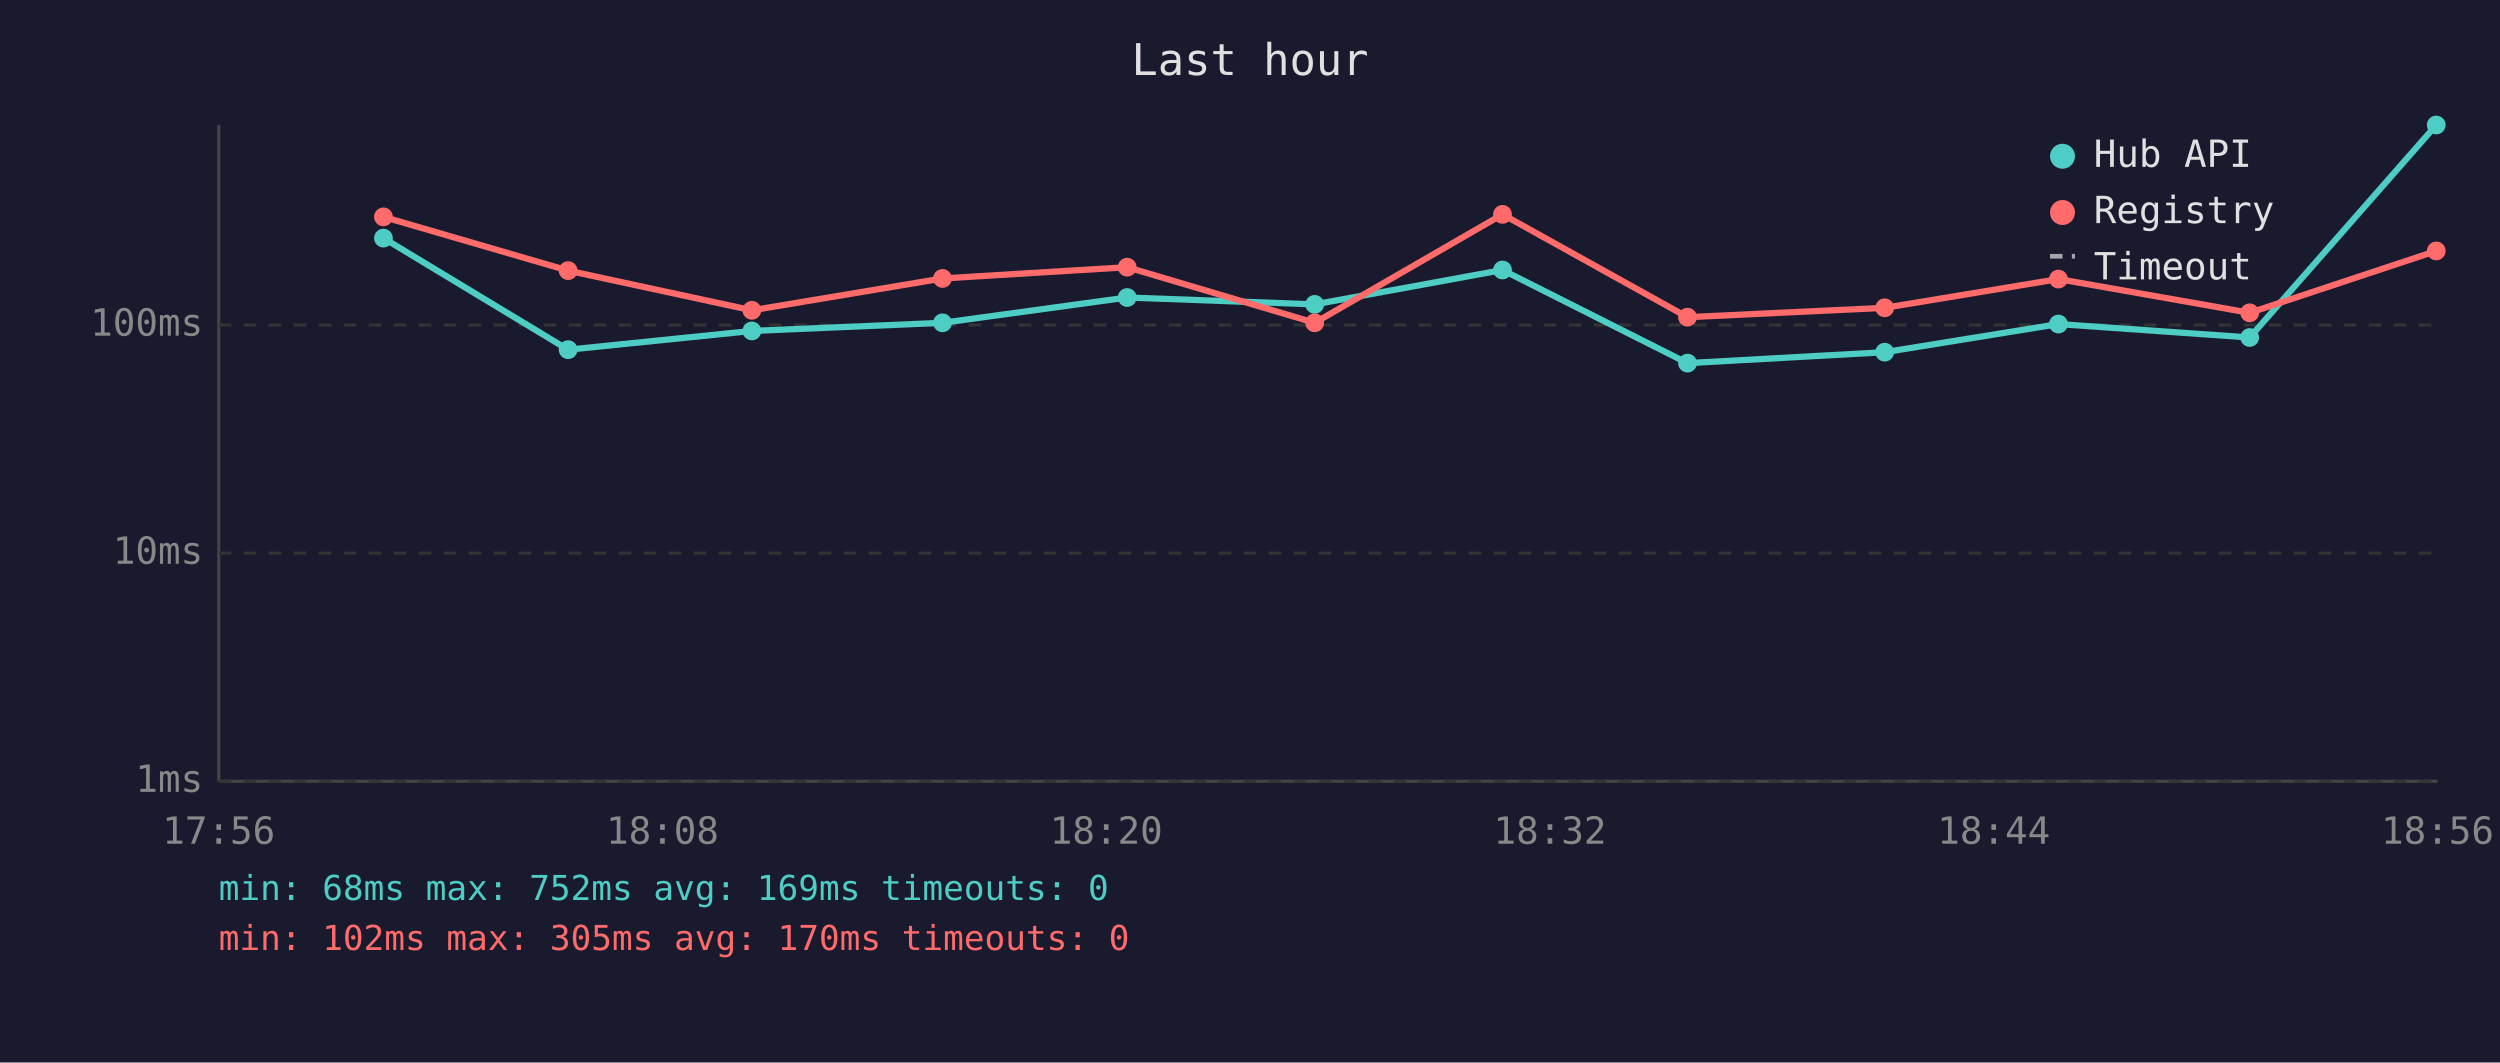
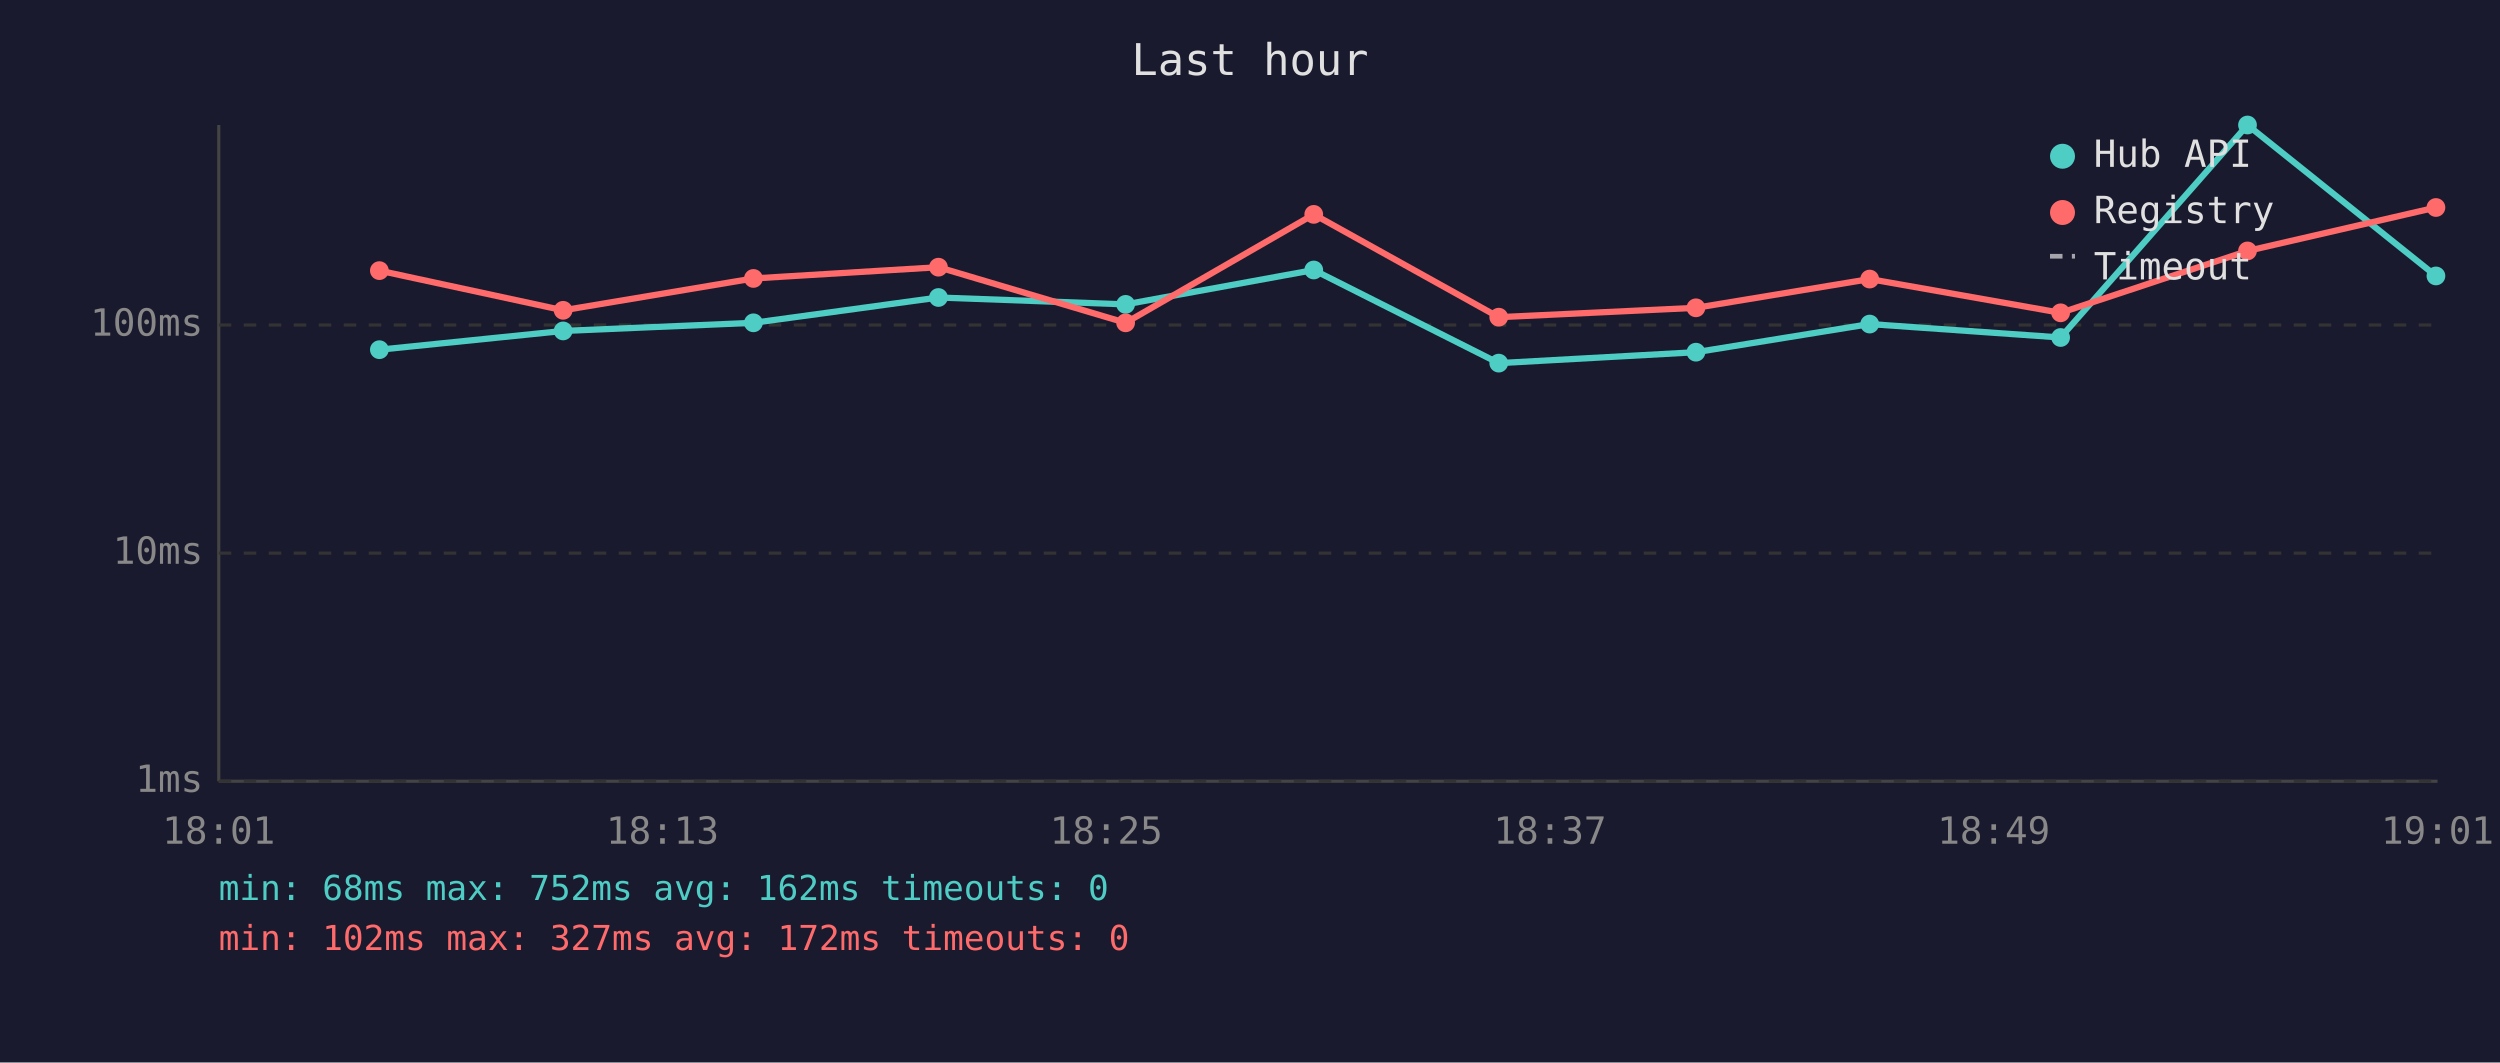
<svg xmlns="http://www.w3.org/2000/svg" viewBox="0 0 800 340" font-family="monospace" font-size="12">
  <rect width="800" height="340" fill="#1a1a2e" />
  <text x="400" y="24" fill="#e0e0e0" font-size="14" text-anchor="middle">Last hour</text>
  <line x1="70" y1="40" x2="70" y2="250" stroke="#444" stroke-width="1" />
  <line x1="70" y1="250" x2="780" y2="250" stroke="#444" stroke-width="1" />
  <line x1="70" y1="250" x2="780" y2="250" stroke="#333" stroke-width="1" stroke-dasharray="4" />
  <text x="65" y="250" fill="#888" text-anchor="end" dominant-baseline="middle">1ms</text>
  <line x1="70" y1="177" x2="780" y2="177" stroke="#333" stroke-width="1" stroke-dasharray="4" />
  <text x="65" y="177" fill="#888" text-anchor="end" dominant-baseline="middle">10ms</text>
  <line x1="70" y1="104" x2="780" y2="104" stroke="#333" stroke-width="1" stroke-dasharray="4" />
  <text x="65" y="104" fill="#888" text-anchor="end" dominant-baseline="middle">100ms</text>
-   <text x="70" y="270" fill="#888" text-anchor="middle">17:56</text>
-   <text x="212" y="270" fill="#888" text-anchor="middle">18:08</text>
-   <text x="354" y="270" fill="#888" text-anchor="middle">18:20</text>
-   <text x="496" y="270" fill="#888" text-anchor="middle">18:32</text>
-   <text x="638" y="270" fill="#888" text-anchor="middle">18:44</text>
-   <text x="780" y="270" fill="#888" text-anchor="middle">18:56</text>
-   <polyline points="122.7,76.2 181.8,111.9 240.6,105.9 301.6,103.3 360.7,95.2 420.7,97.4 480.8,86.4 540.0,116.2 603.1,112.7 658.7,103.7 719.9,108.0 779.6,40.0" fill="none" stroke="#4ecdc4" stroke-width="2" opacity="1" />
-   <circle cx="122.7" cy="76.2" r="3" fill="#4ecdc4" />
-   <circle cx="181.8" cy="111.9" r="3" fill="#4ecdc4" />
-   <circle cx="240.6" cy="105.9" r="3" fill="#4ecdc4" />
-   <circle cx="301.6" cy="103.3" r="3" fill="#4ecdc4" />
-   <circle cx="360.7" cy="95.2" r="3" fill="#4ecdc4" />
-   <circle cx="420.7" cy="97.4" r="3" fill="#4ecdc4" />
-   <circle cx="480.8" cy="86.4" r="3" fill="#4ecdc4" />
-   <circle cx="540.0" cy="116.2" r="3" fill="#4ecdc4" />
-   <circle cx="603.1" cy="112.7" r="3" fill="#4ecdc4" />
-   <circle cx="658.7" cy="103.7" r="3" fill="#4ecdc4" />
-   <circle cx="719.9" cy="108.0" r="3" fill="#4ecdc4" />
-   <circle cx="779.6" cy="40.0" r="3" fill="#4ecdc4" />
-   <polyline points="122.7,69.4 181.8,86.6 240.6,99.3 301.6,89.1 360.7,85.5 420.7,103.3 480.8,68.6 540.0,101.5 603.1,98.5 658.7,89.3 719.9,100.1 779.6,80.3" fill="none" stroke="#ff6b6b" stroke-width="2" opacity="1" />
-   <circle cx="122.7" cy="69.4" r="3" fill="#ff6b6b" />
-   <circle cx="181.8" cy="86.6" r="3" fill="#ff6b6b" />
-   <circle cx="240.6" cy="99.3" r="3" fill="#ff6b6b" />
-   <circle cx="301.6" cy="89.1" r="3" fill="#ff6b6b" />
-   <circle cx="360.7" cy="85.5" r="3" fill="#ff6b6b" />
-   <circle cx="420.7" cy="103.3" r="3" fill="#ff6b6b" />
-   <circle cx="480.8" cy="68.6" r="3" fill="#ff6b6b" />
-   <circle cx="540.0" cy="101.5" r="3" fill="#ff6b6b" />
-   <circle cx="603.1" cy="98.5" r="3" fill="#ff6b6b" />
-   <circle cx="658.7" cy="89.3" r="3" fill="#ff6b6b" />
-   <circle cx="719.9" cy="100.1" r="3" fill="#ff6b6b" />
-   <circle cx="779.6" cy="80.3" r="3" fill="#ff6b6b" />
+   <text x="70" y="270" fill="#888" text-anchor="middle">18:01</text>
+   <text x="212" y="270" fill="#888" text-anchor="middle">18:13</text>
+   <text x="354" y="270" fill="#888" text-anchor="middle">18:25</text>
+   <text x="496" y="270" fill="#888" text-anchor="middle">18:37</text>
+   <text x="638" y="270" fill="#888" text-anchor="middle">18:49</text>
+   <text x="780" y="270" fill="#888" text-anchor="middle">19:01</text>
+   <polyline points="121.4,111.9 180.2,105.9 241.1,103.3 300.3,95.2 360.2,97.4 420.4,86.4 479.6,116.2 542.7,112.7 598.3,103.7 659.4,108.0 719.2,40.0 779.5,88.3" fill="none" stroke="#4ecdc4" stroke-width="2" opacity="1" />
+   <circle cx="121.4" cy="111.9" r="3" fill="#4ecdc4" />
+   <circle cx="180.2" cy="105.9" r="3" fill="#4ecdc4" />
+   <circle cx="241.1" cy="103.3" r="3" fill="#4ecdc4" />
+   <circle cx="300.3" cy="95.2" r="3" fill="#4ecdc4" />
+   <circle cx="360.2" cy="97.4" r="3" fill="#4ecdc4" />
+   <circle cx="420.4" cy="86.4" r="3" fill="#4ecdc4" />
+   <circle cx="479.6" cy="116.2" r="3" fill="#4ecdc4" />
+   <circle cx="542.7" cy="112.7" r="3" fill="#4ecdc4" />
+   <circle cx="598.3" cy="103.7" r="3" fill="#4ecdc4" />
+   <circle cx="659.4" cy="108.0" r="3" fill="#4ecdc4" />
+   <circle cx="719.2" cy="40.0" r="3" fill="#4ecdc4" />
+   <circle cx="779.5" cy="88.3" r="3" fill="#4ecdc4" />
+   <polyline points="121.4,86.6 180.2,99.3 241.1,89.1 300.3,85.5 360.2,103.3 420.4,68.6 479.6,101.5 542.7,98.5 598.3,89.3 659.4,100.1 719.2,80.3 779.5,66.4" fill="none" stroke="#ff6b6b" stroke-width="2" opacity="1" />
+   <circle cx="121.4" cy="86.6" r="3" fill="#ff6b6b" />
+   <circle cx="180.2" cy="99.3" r="3" fill="#ff6b6b" />
+   <circle cx="241.1" cy="89.1" r="3" fill="#ff6b6b" />
+   <circle cx="300.3" cy="85.5" r="3" fill="#ff6b6b" />
+   <circle cx="360.2" cy="103.3" r="3" fill="#ff6b6b" />
+   <circle cx="420.4" cy="68.6" r="3" fill="#ff6b6b" />
+   <circle cx="479.6" cy="101.5" r="3" fill="#ff6b6b" />
+   <circle cx="542.7" cy="98.5" r="3" fill="#ff6b6b" />
+   <circle cx="598.3" cy="89.3" r="3" fill="#ff6b6b" />
+   <circle cx="659.4" cy="100.1" r="3" fill="#ff6b6b" />
+   <circle cx="719.2" cy="80.3" r="3" fill="#ff6b6b" />
+   <circle cx="779.5" cy="66.4" r="3" fill="#ff6b6b" />
  <circle cx="660" cy="50" r="4" fill="#4ecdc4" />
  <text x="670" y="50" fill="#e0e0e0" dominant-baseline="middle">Hub API</text>
  <circle cx="660" cy="68" r="4" fill="#ff6b6b" />
  <text x="670" y="68" fill="#e0e0e0" dominant-baseline="middle">Registry</text>
  <line x1="656" y1="82" x2="664" y2="82" stroke="#e0e0e0" stroke-width="1.5" stroke-dasharray="4,3" opacity="0.7" />
  <text x="670" y="86" fill="#e0e0e0" dominant-baseline="middle">Timeout</text>
-   <text x="70" y="288" fill="#4ecdc4" font-size="11">min: 68ms  max: 752ms  avg: 169ms  timeouts: 0</text>
-   <text x="70" y="304" fill="#ff6b6b" font-size="11">min: 102ms  max: 305ms  avg: 170ms  timeouts: 0</text>
+   <text x="70" y="288" fill="#4ecdc4" font-size="11">min: 68ms  max: 752ms  avg: 162ms  timeouts: 0</text>
+   <text x="70" y="304" fill="#ff6b6b" font-size="11">min: 102ms  max: 327ms  avg: 172ms  timeouts: 0</text>
</svg>
